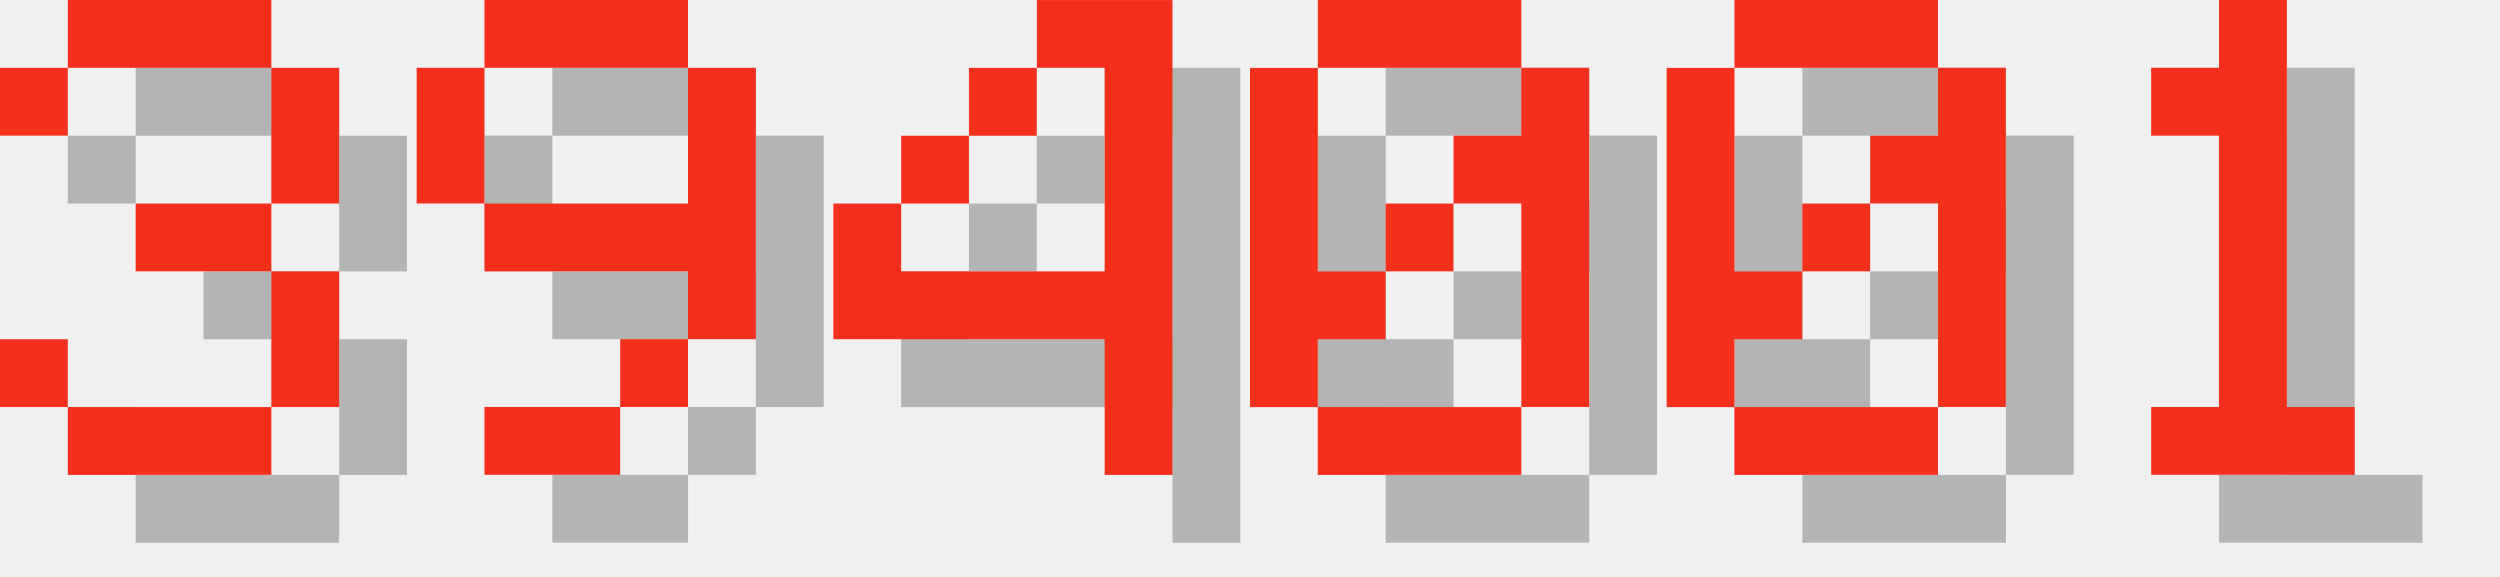
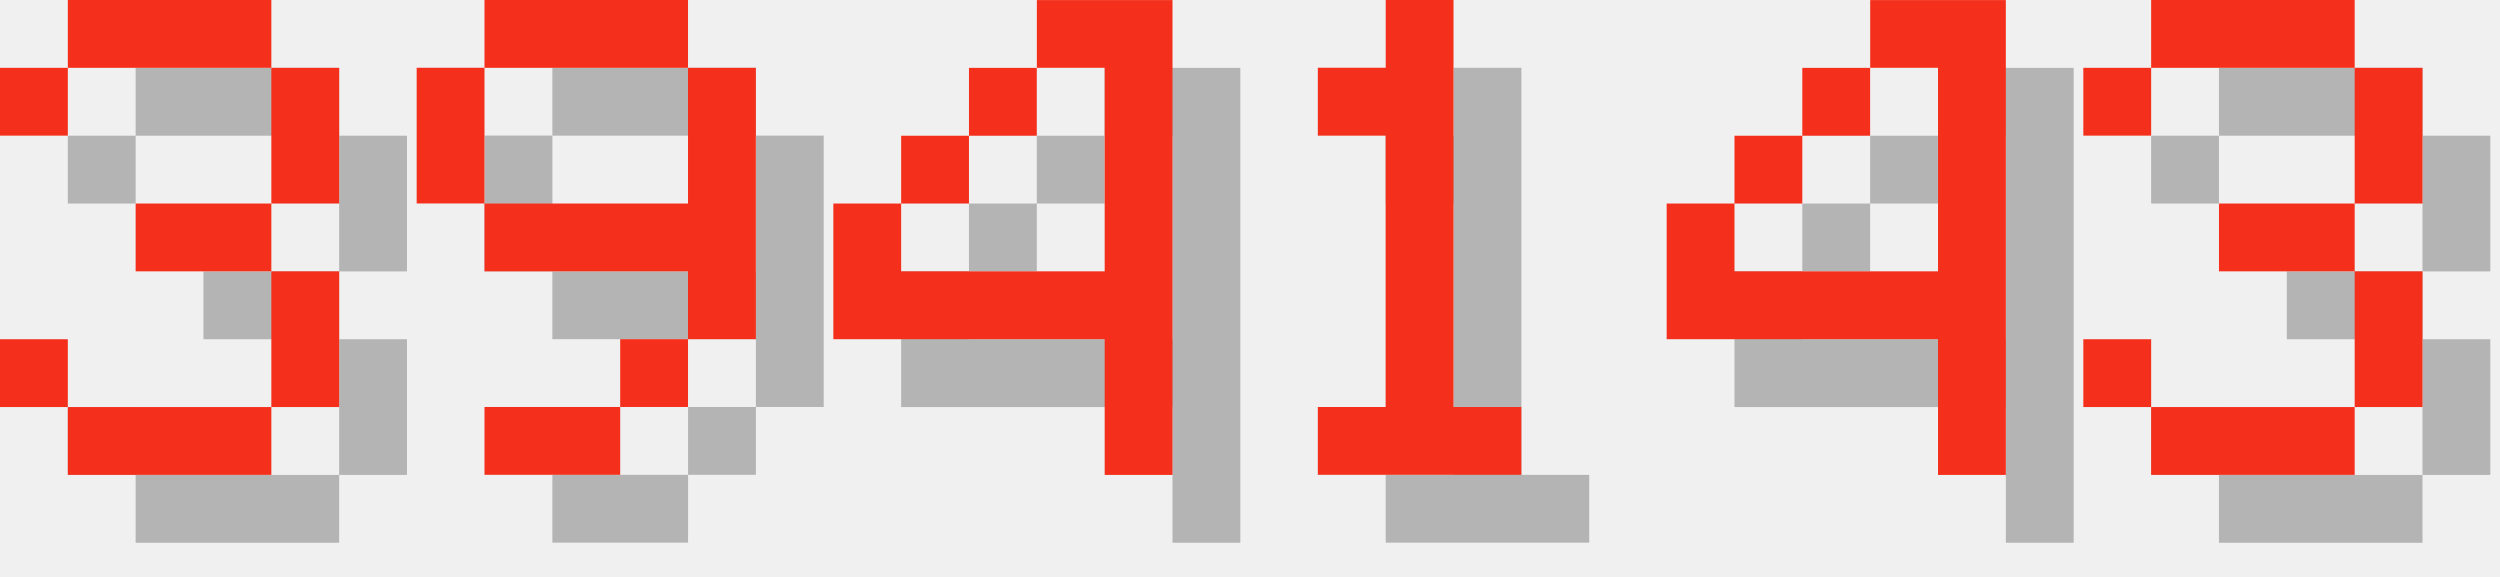
<svg xmlns="http://www.w3.org/2000/svg" version="1.1" width="156.0" height="36">
  <style>
        .text-foreground {
            fill: #F4301C;
        }
        .text-shadow {
            fill: #000000;
            fill-opacity: 0.25;
        }
    </style>
  <g class="digit" id="digit_3" transform="translate(0.0, 0), scale(4)">
    <path id="digit_3_shadow" class="text-shadow" d="m1.058 2.117v1.058h1.058v-1.058h3.175v2.117h-2.117v1.058h2.117v2.117h-3.175v-1.058h-1.058v1.058h1.058v1.058h3.175v-1.058h1.058v-2.117h-1.058v-1.058h1.058v-2.117h-1.058v-1.058h-3.175v1.058h-1.058z" fill-opacity=".5" style="paint-order:stroke fill markers" />
    <path id="digit_3_fg" class="text-foreground" d="m0 1.058v1.058h1.058v-1.058h3.175v2.117h-2.117v1.058h2.117v2.117h-3.175v-1.058h-1.058v1.058h1.058v1.058h3.175v-1.058h1.058v-2.117h-1.058v-1.058h1.058v-2.117h-1.058v-1.058h-3.175v1.058h-1.058z" fill="#fff" style="paint-order:stroke fill markers" />
  </g>
  <g class="digit" id="digit_9" transform="translate(26.0, 0), scale(4)">
    <path id="digit_9_shadow" class="text-shadow" d="m2.117 1.058v1.058h3.175v-1.058h-3.175zm3.175 1.058v2.117h-3.175v1.058h3.175v1.058h1.058v-4.233h-1.058zm0 4.233h-1.058v1.058h1.058v-1.058zm-1.058 1.058h-2.117v1.058h2.117v-1.058zm-2.117-3.175v-2.117h-1.058v2.117h1.058z" fill-opacity=".5" style="paint-order:stroke fill markers" />
    <path id="digit_9_fg" class="text-foreground" d="m1.058 0v1.058h3.175v-1.058h-3.175zm3.175 1.058v2.117h-3.175v1.058h3.175v1.058h1.058v-4.233h-1.058zm0 4.233h-1.058v1.058h1.058v-1.058zm-1.058 1.058h-2.117v1.058h2.117v-1.058zm-2.117-3.175v-2.117h-1.058v2.117h1.058z" fill="#fff" style="paint-order:stroke fill markers" />
  </g>
  <g class="digit" id="digit_4" transform="translate(52.0, 0), scale(4)">
    <path id="digit_4_shadow" class="text-shadow" d="m4.233 1.058v1.058h1.058v3.175h-3.175v-1.058h-1.058v2.117h4.233v2.117h1.058v-7.408h-2.117zm-2.117 3.175h1.058v-1.058h-1.058v1.058zm1.058-1.058h1.058v-1.058h-1.058v1.058z" fill-opacity=".5" style="paint-order:stroke fill markers" />
    <path id="digit_4_fg" class="text-foreground" d="m3.175 0v1.058h1.058v3.175h-3.175v-1.058h-1.058v2.117h4.233v2.117h1.058v-7.408h-2.117zm-2.117 3.175h1.058v-1.058h-1.058v1.058zm1.058-1.058h1.058v-1.058h-1.058v1.058z" fill="#fff" style="paint-order:stroke fill markers" />
  </g>
-   <g class="digit" id="digit_0" transform="translate(78.0, 0), scale(4)">
-     <path id="digit_0_shadow" class="text-shadow" d="m2.117 1.058v1.058h3.175v-1.058h-3.175zm3.175 1.058v1.058h-1.058v1.058h1.058v3.175h1.058v-5.292h-1.058zm0 5.292h-3.175v1.058h3.175v-1.058zm-3.175 0v-1.058h1.058v-1.058h-1.058v-3.175h-1.058v5.292h1.058zm1.058-2.117h1.058v-1.058h-1.058v1.058z" fill-opacity=".5" style="paint-order:stroke fill markers" />
-     <path id="digit_0_fg" class="text-foreground" d="m1.058 0v1.058h3.175v-1.058h-3.175zm3.175 1.058v1.058h-1.058v1.058h1.058v3.175h1.058v-5.292h-1.058zm0 5.292h-3.175v1.058h3.175v-1.058zm-3.175 0v-1.058h1.058v-1.058h-1.058v-3.175h-1.058v5.292h1.058zm1.058-2.117h1.058v-1.058h-1.058v1.058z" fill="#fff" style="paint-order:stroke fill markers" />
-   </g>
-   <g class="digit" id="digit_0" transform="translate(104.0, 0), scale(4)">
-     <path id="digit_0_shadow" class="text-shadow" d="m2.117 1.058v1.058h3.175v-1.058h-3.175zm3.175 1.058v1.058h-1.058v1.058h1.058v3.175h1.058v-5.292h-1.058zm0 5.292h-3.175v1.058h3.175v-1.058zm-3.175 0v-1.058h1.058v-1.058h-1.058v-3.175h-1.058v5.292h1.058zm1.058-2.117h1.058v-1.058h-1.058v1.058z" fill-opacity=".5" style="paint-order:stroke fill markers" />
-     <path id="digit_0_fg" class="text-foreground" d="m1.058 0v1.058h3.175v-1.058h-3.175zm3.175 1.058v1.058h-1.058v1.058h1.058v3.175h1.058v-5.292h-1.058zm0 5.292h-3.175v1.058h3.175v-1.058zm-3.175 0v-1.058h1.058v-1.058h-1.058v-3.175h-1.058v5.292h1.058zm1.058-2.117h1.058v-1.058h-1.058v1.058z" fill="#fff" style="paint-order:stroke fill markers" />
-   </g>
-   <g class="digit" id="digit_1" transform="translate(130.0, 0), scale(4)">
+   <g class="digit" id="digit_1" transform="translate(78.0, 0), scale(4)">
    <path id="digit_1_shadow" class="text-shadow" d="m2.117 2.117v1.058h1.058v4.233h-1.058v1.058h3.175v-1.058h-1.058v-6.35h-1.058v1.058h-1.058z" fill-opacity=".5" style="paint-order:stroke fill markers" />
    <path id="digit_1_fg" class="text-foreground" d="m1.058 1.058v1.058h1.058v4.233h-1.058v1.058h3.175v-1.058h-1.058v-6.35h-1.058v1.058h-1.058z" fill="#fff" style="paint-order:stroke fill markers" />
  </g>
+   <g class="digit" id="digit_4" transform="translate(104.0, 0), scale(4)">
+     <path id="digit_4_shadow" class="text-shadow" d="m4.233 1.058v1.058h1.058v3.175h-3.175v-1.058h-1.058v2.117h4.233v2.117h1.058v-7.408h-2.117zm-2.117 3.175h1.058v-1.058h-1.058v1.058zm1.058-1.058h1.058v-1.058h-1.058v1.058z" fill-opacity=".5" style="paint-order:stroke fill markers" />
+     <path id="digit_4_fg" class="text-foreground" d="m3.175 0v1.058h1.058v3.175h-3.175v-1.058h-1.058v2.117h4.233v2.117h1.058v-7.408h-2.117zm-2.117 3.175h1.058v-1.058h-1.058v1.058zm1.058-1.058h1.058v-1.058h-1.058v1.058z" fill="#fff" style="paint-order:stroke fill markers" />
+   </g>
+   <g class="digit" id="digit_3" transform="translate(130.0, 0), scale(4)">
+     <path id="digit_3_shadow" class="text-shadow" d="m1.058 2.117v1.058h1.058v-1.058h3.175v2.117h-2.117v1.058h2.117v2.117h-3.175v-1.058h-1.058v1.058h1.058v1.058h3.175v-1.058h1.058v-2.117h-1.058v-1.058h1.058v-2.117h-1.058v-1.058h-3.175v1.058h-1.058z" fill-opacity=".5" style="paint-order:stroke fill markers" />
+     <path id="digit_3_fg" class="text-foreground" d="m0 1.058v1.058h1.058v-1.058h3.175v2.117h-2.117v1.058h2.117v2.117h-3.175v-1.058h-1.058v1.058h1.058v1.058h3.175v-1.058h1.058v-2.117h-1.058v-1.058h1.058v-2.117h-1.058v-1.058h-3.175v1.058h-1.058z" fill="#fff" style="paint-order:stroke fill markers" />
+   </g>
</svg>
